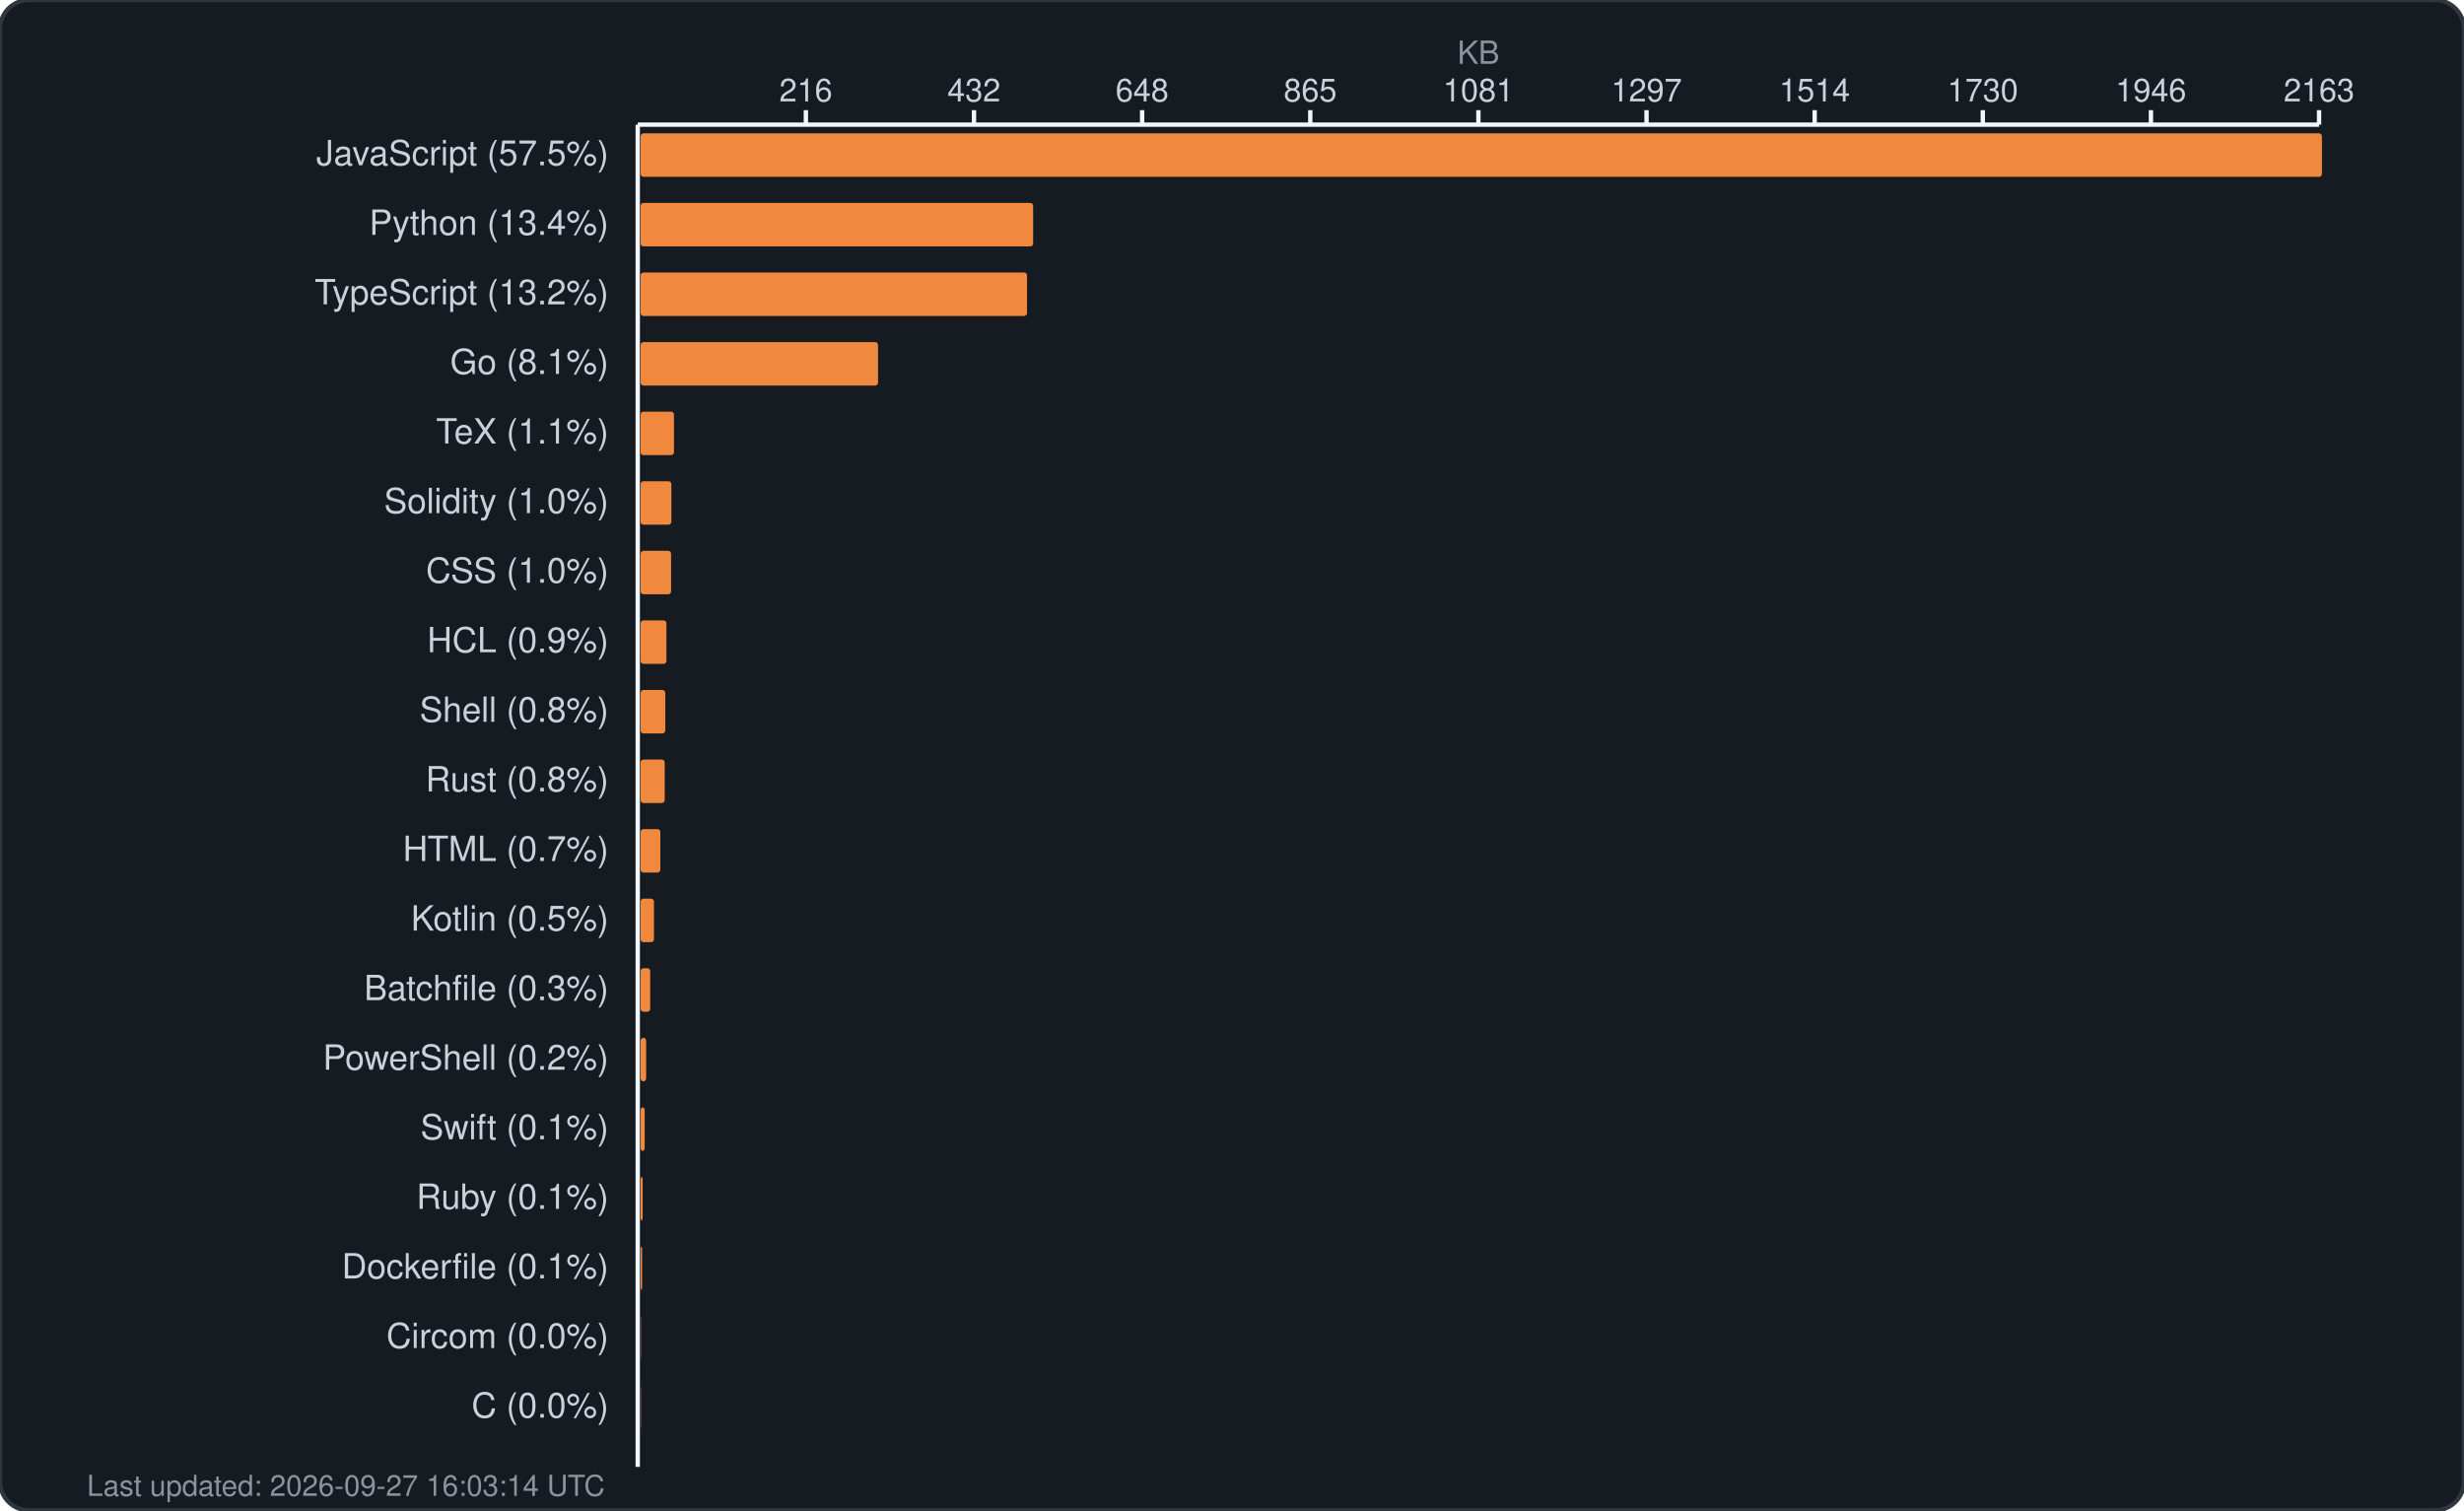
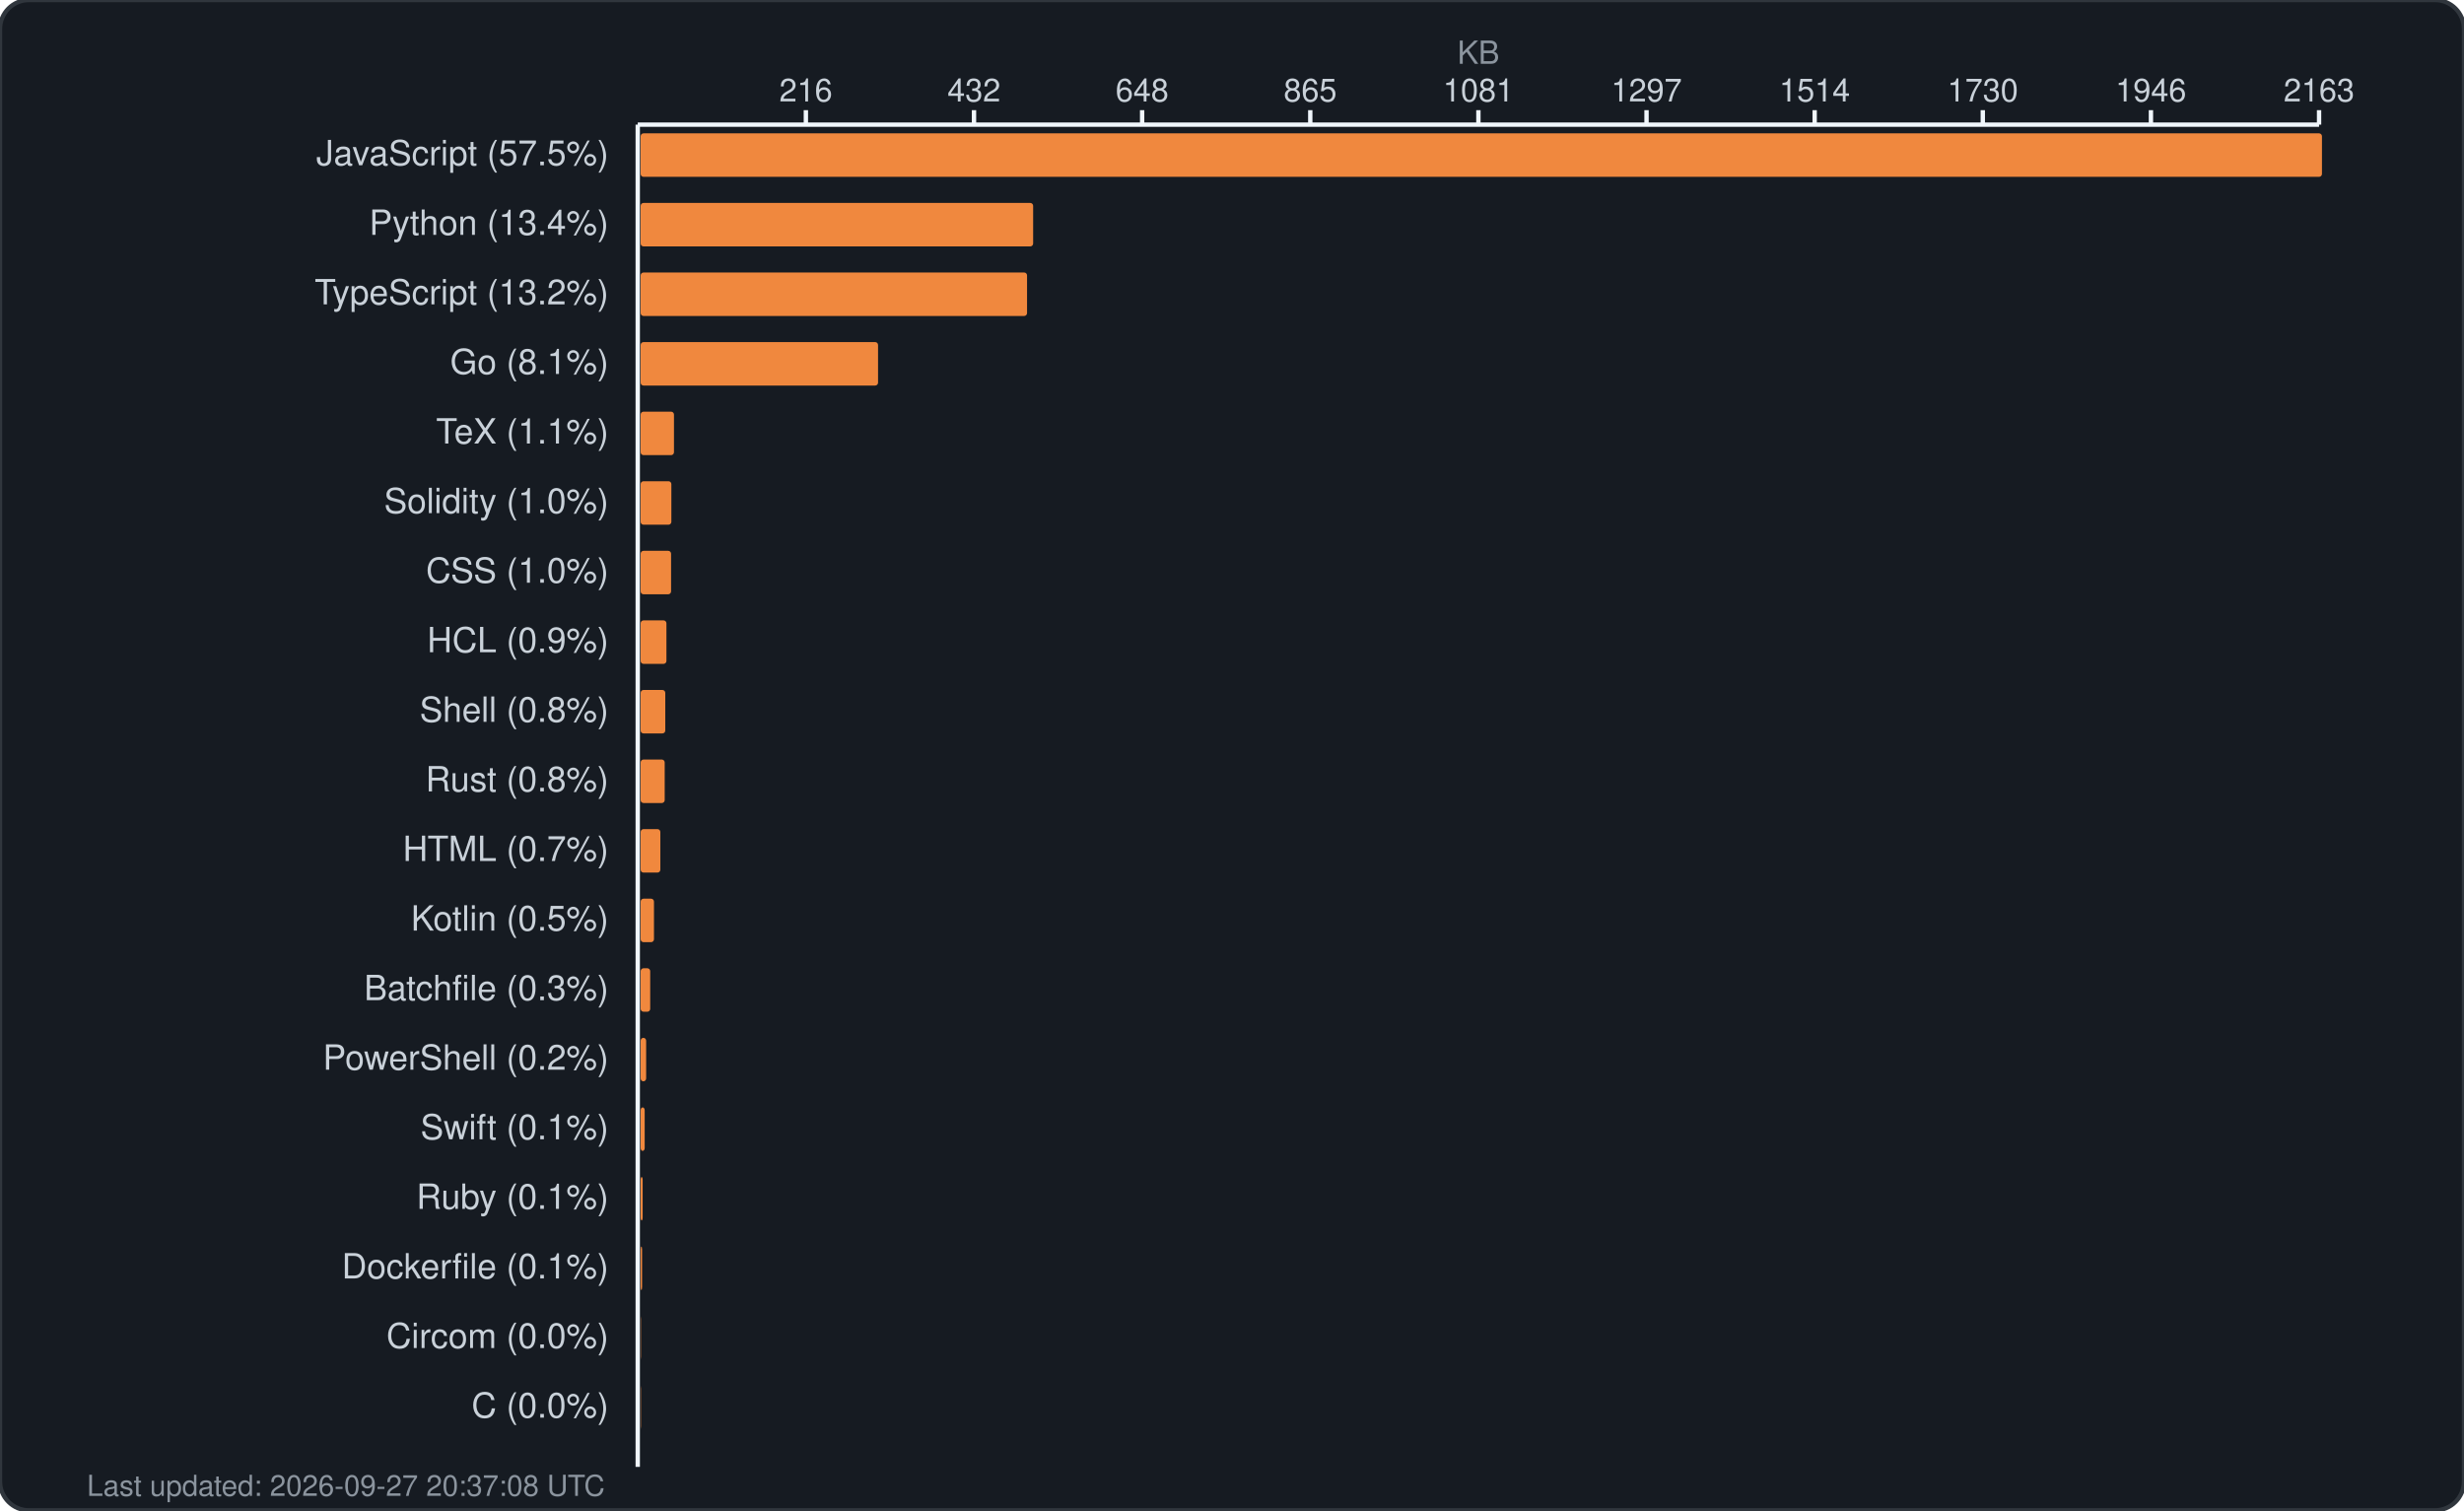
<svg xmlns="http://www.w3.org/2000/svg" width="850" height="521" viewBox="0 0 850 521" fill="none">
  <rect width="850" height="521" rx="10" fill="#161b22" stroke="#30363d" stroke-width="1.5" />
  <text x="510.0" y="22" fill="#8b949e" font-family="-apple-system, BlinkMacSystemFont, 'Segoe UI', Helvetica, Arial, sans-serif" font-size="11" text-anchor="middle">KB</text>
  <g fill="#c9d1d9" font-family="-apple-system, BlinkMacSystemFont, 'Segoe UI', Helvetica, Arial, sans-serif" font-size="11">
    <text x="278.0" y="35" text-anchor="middle">216</text>
    <line x1="278.0" y1="38" x2="278.0" y2="43" stroke="#f0f6fc" stroke-width="1.5" />
    <text x="336.0" y="35" text-anchor="middle">432</text>
    <line x1="336.0" y1="38" x2="336.0" y2="43" stroke="#f0f6fc" stroke-width="1.5" />
    <text x="394.0" y="35" text-anchor="middle">648</text>
    <line x1="394.0" y1="38" x2="394.0" y2="43" stroke="#f0f6fc" stroke-width="1.5" />
    <text x="452.0" y="35" text-anchor="middle">865</text>
    <line x1="452.0" y1="38" x2="452.0" y2="43" stroke="#f0f6fc" stroke-width="1.5" />
    <text x="510.0" y="35" text-anchor="middle">1081</text>
    <line x1="510.0" y1="38" x2="510.0" y2="43" stroke="#f0f6fc" stroke-width="1.5" />
    <text x="568.0" y="35" text-anchor="middle">1297</text>
    <line x1="568.0" y1="38" x2="568.0" y2="43" stroke="#f0f6fc" stroke-width="1.5" />
    <text x="626.0" y="35" text-anchor="middle">1514</text>
    <line x1="626.0" y1="38" x2="626.0" y2="43" stroke="#f0f6fc" stroke-width="1.5" />
    <text x="684.0" y="35" text-anchor="middle">1730</text>
    <line x1="684.0" y1="38" x2="684.0" y2="43" stroke="#f0f6fc" stroke-width="1.5" />
    <text x="742.0" y="35" text-anchor="middle">1946</text>
    <line x1="742.0" y1="38" x2="742.0" y2="43" stroke="#f0f6fc" stroke-width="1.5" />
    <text x="800.0" y="35" text-anchor="middle">2163</text>
    <line x1="800.0" y1="38" x2="800.0" y2="43" stroke="#f0f6fc" stroke-width="1.5" />
    <line x1="220" y1="43" x2="800" y2="43" stroke="#f0f6fc" stroke-width="1.5" />
    <line x1="220" y1="43" x2="220" y2="506" stroke="#f0f6fc" stroke-width="1.5" />
  </g>
  <g>
    <text x="210" y="57" fill="#c9d1d9" font-family="-apple-system, BlinkMacSystemFont, 'Segoe UI', Helvetica, Arial, sans-serif" font-size="12" text-anchor="end">JavaScript (57.5%)</text>
    <rect x="221" y="46" width="580.0" height="15" rx="1" fill="#f0883e" />
    <text x="210" y="81" fill="#c9d1d9" font-family="-apple-system, BlinkMacSystemFont, 'Segoe UI', Helvetica, Arial, sans-serif" font-size="12" text-anchor="end">Python (13.4%)</text>
    <rect x="221" y="70" width="135.4" height="15" rx="1" fill="#f0883e" />
    <text x="210" y="105" fill="#c9d1d9" font-family="-apple-system, BlinkMacSystemFont, 'Segoe UI', Helvetica, Arial, sans-serif" font-size="12" text-anchor="end">TypeScript (13.2%)</text>
    <rect x="221" y="94" width="133.3" height="15" rx="1" fill="#f0883e" />
    <text x="210" y="129" fill="#c9d1d9" font-family="-apple-system, BlinkMacSystemFont, 'Segoe UI', Helvetica, Arial, sans-serif" font-size="12" text-anchor="end">Go (8.1%)</text>
    <rect x="221" y="118" width="81.9" height="15" rx="1" fill="#f0883e" />
    <text x="210" y="153" fill="#c9d1d9" font-family="-apple-system, BlinkMacSystemFont, 'Segoe UI', Helvetica, Arial, sans-serif" font-size="12" text-anchor="end">TeX (1.1%)</text>
    <rect x="221" y="142" width="11.5" height="15" rx="1" fill="#f0883e" />
    <text x="210" y="177" fill="#c9d1d9" font-family="-apple-system, BlinkMacSystemFont, 'Segoe UI', Helvetica, Arial, sans-serif" font-size="12" text-anchor="end">Solidity (1.0%)</text>
    <rect x="221" y="166" width="10.6" height="15" rx="1" fill="#f0883e" />
    <text x="210" y="201" fill="#c9d1d9" font-family="-apple-system, BlinkMacSystemFont, 'Segoe UI', Helvetica, Arial, sans-serif" font-size="12" text-anchor="end">CSS (1.0%)</text>
    <rect x="221" y="190" width="10.5" height="15" rx="1" fill="#f0883e" />
    <text x="210" y="225" fill="#c9d1d9" font-family="-apple-system, BlinkMacSystemFont, 'Segoe UI', Helvetica, Arial, sans-serif" font-size="12" text-anchor="end">HCL (0.9%)</text>
    <rect x="221" y="214" width="8.9" height="15" rx="1" fill="#f0883e" />
    <text x="210" y="249" fill="#c9d1d9" font-family="-apple-system, BlinkMacSystemFont, 'Segoe UI', Helvetica, Arial, sans-serif" font-size="12" text-anchor="end">Shell (0.8%)</text>
    <rect x="221" y="238" width="8.5" height="15" rx="1" fill="#f0883e" />
    <text x="210" y="273" fill="#c9d1d9" font-family="-apple-system, BlinkMacSystemFont, 'Segoe UI', Helvetica, Arial, sans-serif" font-size="12" text-anchor="end">Rust (0.8%)</text>
    <rect x="221" y="262" width="8.3" height="15" rx="1" fill="#f0883e" />
    <text x="210" y="297" fill="#c9d1d9" font-family="-apple-system, BlinkMacSystemFont, 'Segoe UI', Helvetica, Arial, sans-serif" font-size="12" text-anchor="end">HTML (0.7%)</text>
    <rect x="221" y="286" width="6.8" height="15" rx="1" fill="#f0883e" />
    <text x="210" y="321" fill="#c9d1d9" font-family="-apple-system, BlinkMacSystemFont, 'Segoe UI', Helvetica, Arial, sans-serif" font-size="12" text-anchor="end">Kotlin (0.5%)</text>
    <rect x="221" y="310" width="4.6" height="15" rx="1" fill="#f0883e" />
    <text x="210" y="345" fill="#c9d1d9" font-family="-apple-system, BlinkMacSystemFont, 'Segoe UI', Helvetica, Arial, sans-serif" font-size="12" text-anchor="end">Batchfile (0.3%)</text>
    <rect x="221" y="334" width="3.3" height="15" rx="1" fill="#f0883e" />
    <text x="210" y="369" fill="#c9d1d9" font-family="-apple-system, BlinkMacSystemFont, 'Segoe UI', Helvetica, Arial, sans-serif" font-size="12" text-anchor="end">PowerShell (0.2%)</text>
    <rect x="221" y="358" width="1.9" height="15" rx="1" fill="#f0883e" />
    <text x="210" y="393" fill="#c9d1d9" font-family="-apple-system, BlinkMacSystemFont, 'Segoe UI', Helvetica, Arial, sans-serif" font-size="12" text-anchor="end">Swift (0.1%)</text>
    <rect x="221" y="382" width="1.4" height="15" rx="1" fill="#f0883e" />
    <text x="210" y="417" fill="#c9d1d9" font-family="-apple-system, BlinkMacSystemFont, 'Segoe UI', Helvetica, Arial, sans-serif" font-size="12" text-anchor="end">Ruby (0.1%)</text>
    <rect x="221" y="406" width="0.7" height="15" rx="1" fill="#f0883e" />
    <text x="210" y="441" fill="#c9d1d9" font-family="-apple-system, BlinkMacSystemFont, 'Segoe UI', Helvetica, Arial, sans-serif" font-size="12" text-anchor="end">Dockerfile (0.1%)</text>
    <rect x="221" y="430" width="0.5" height="15" rx="1" fill="#f0883e" />
    <text x="210" y="465" fill="#c9d1d9" font-family="-apple-system, BlinkMacSystemFont, 'Segoe UI', Helvetica, Arial, sans-serif" font-size="12" text-anchor="end">Circom (0.0%)</text>
    <rect x="221" y="454" width="0.1" height="15" rx="1" fill="#f0883e" />
    <text x="210" y="489" fill="#c9d1d9" font-family="-apple-system, BlinkMacSystemFont, 'Segoe UI', Helvetica, Arial, sans-serif" font-size="12" text-anchor="end">C (0.0%)</text>
    <rect x="221" y="478" width="0.1" height="15" rx="1" fill="#f0883e" />
-     <text x="30" y="516" fill="#8b949e" font-family="-apple-system, BlinkMacSystemFont, 'Segoe UI', Helvetica, Arial, sans-serif" font-size="10">Last updated: 2026-09-27 16:03:14 UTC</text>
+     <text x="30" y="516" fill="#8b949e" font-family="-apple-system, BlinkMacSystemFont, 'Segoe UI', Helvetica, Arial, sans-serif" font-size="10">Last updated: 2026-09-27 20:37:08 UTC</text>
  </g>
</svg>
